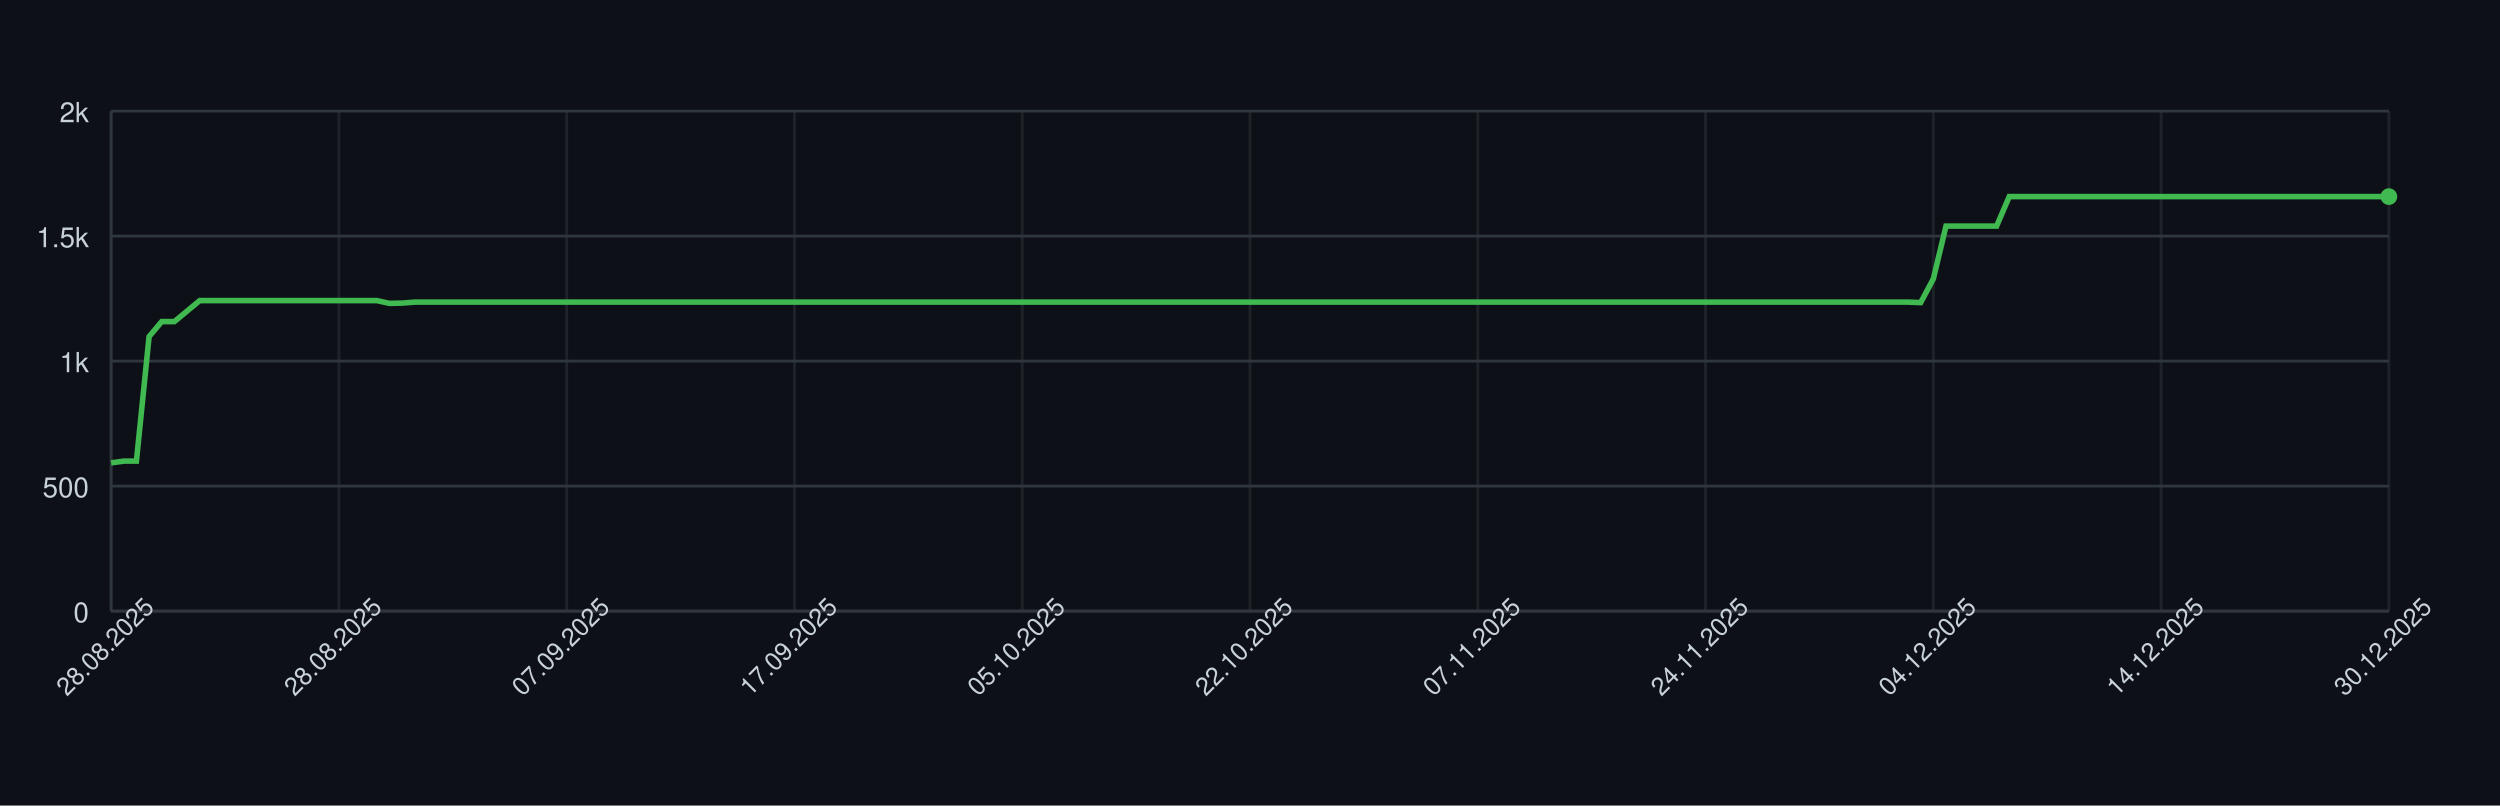
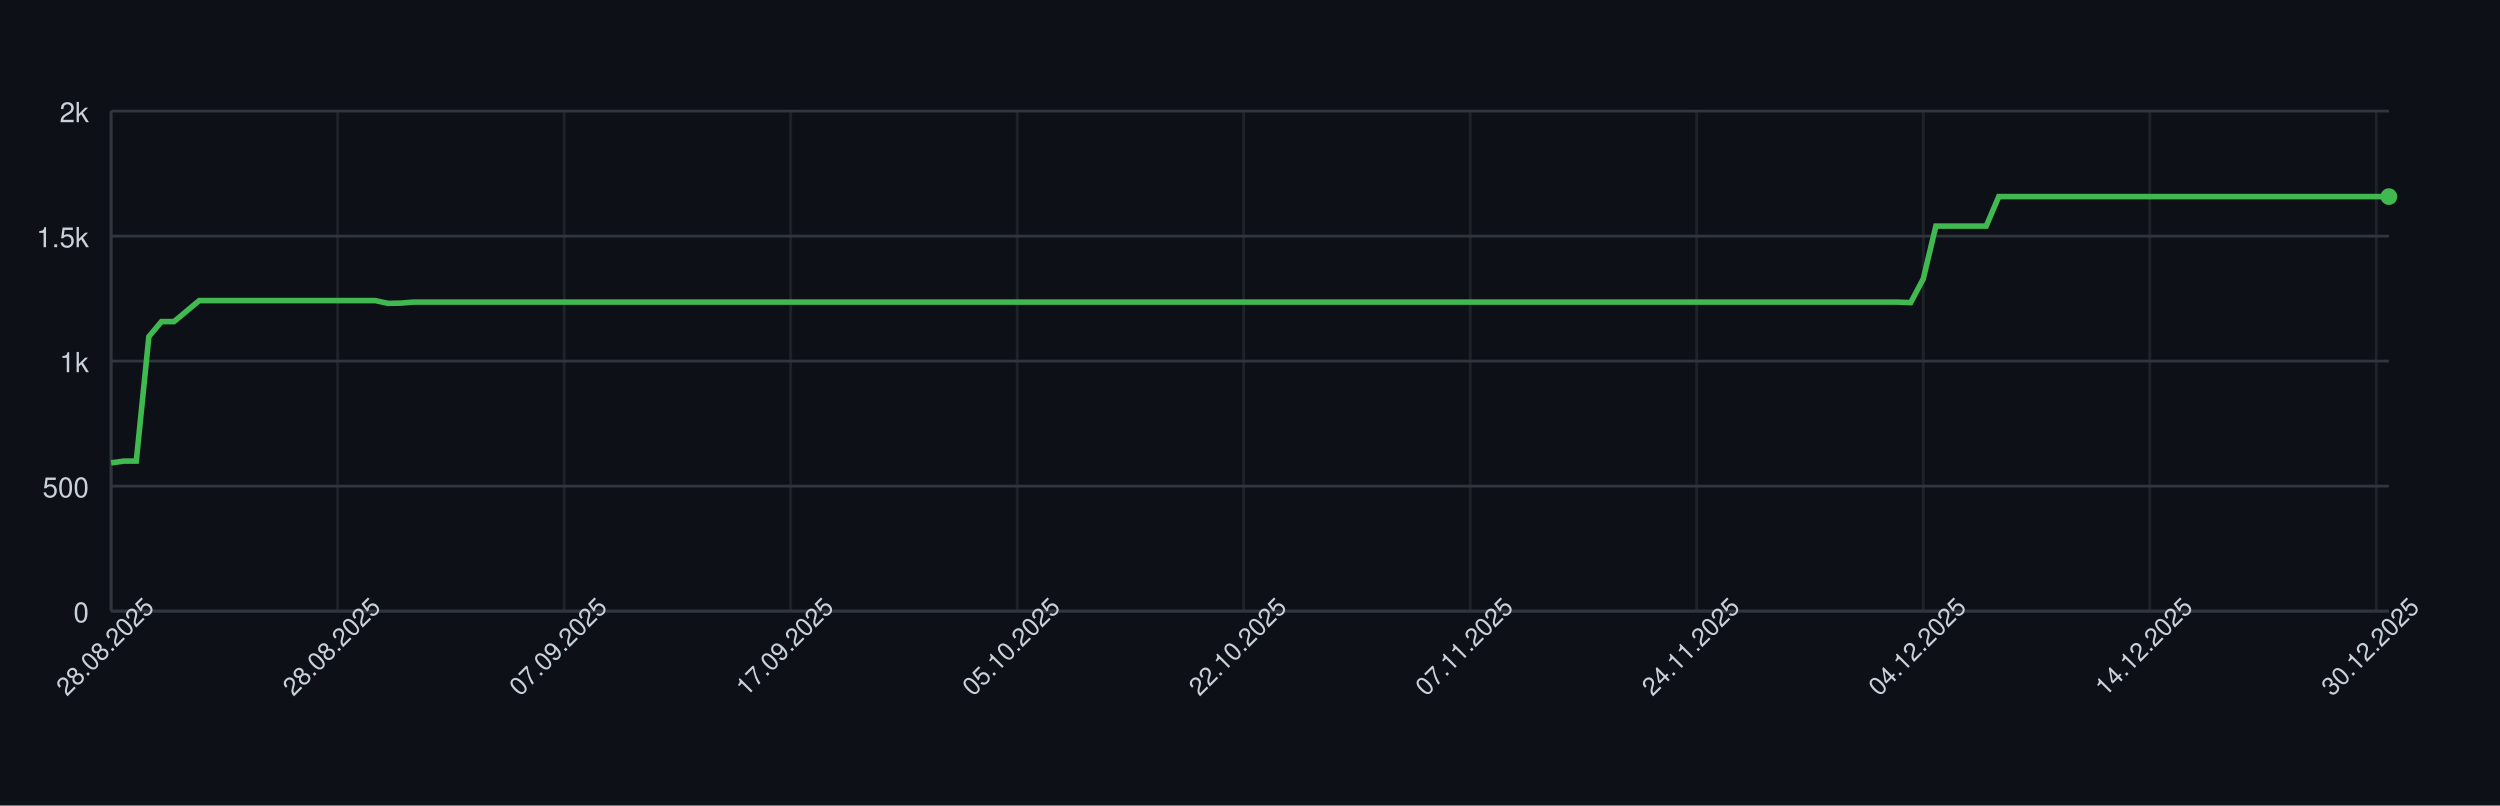
<svg xmlns="http://www.w3.org/2000/svg" width="900" height="290" style="font-family: -apple-system, BlinkMacSystemFont, 'Segoe UI', Helvetica, Arial, sans-serif;">
  <rect width="100%" height="100%" fill="#0d1117" />
  <g>
    <line x1="40" y1="220.00" x2="860" y2="220.00" stroke="#30363d" />
    <text x="32" y="224.00" font-size="10" fill="#c9d1d9" text-anchor="end">0</text>
    <line x1="40" y1="175.00" x2="860" y2="175.00" stroke="#30363d" />
    <text x="32" y="179.00" font-size="10" fill="#c9d1d9" text-anchor="end">500</text>
    <line x1="40" y1="130.00" x2="860" y2="130.00" stroke="#30363d" />
    <text x="32" y="134.00" font-size="10" fill="#c9d1d9" text-anchor="end">1k</text>
    <line x1="40" y1="85.00" x2="860" y2="85.00" stroke="#30363d" />
    <text x="32" y="89.00" font-size="10" fill="#c9d1d9" text-anchor="end">1.5k</text>
    <line x1="40" y1="40.00" x2="860" y2="40.00" stroke="#30363d" />
    <text x="32" y="44.00" font-size="10" fill="#c9d1d9" text-anchor="end">2k</text>
    <line x1="40.00" y1="40" x2="40.00" y2="220" stroke="#30363d" opacity="0.5" />
-     <line x1="122.00" y1="40" x2="122.00" y2="220" stroke="#30363d" opacity="0.5" />
-     <line x1="204.00" y1="40" x2="204.00" y2="220" stroke="#30363d" opacity="0.5" />
-     <line x1="286.00" y1="40" x2="286.00" y2="220" stroke="#30363d" opacity="0.5" />
-     <line x1="368.00" y1="40" x2="368.00" y2="220" stroke="#30363d" opacity="0.5" />
-     <line x1="450.00" y1="40" x2="450.00" y2="220" stroke="#30363d" opacity="0.5" />
-     <line x1="532.00" y1="40" x2="532.00" y2="220" stroke="#30363d" opacity="0.5" />
-     <line x1="614.00" y1="40" x2="614.00" y2="220" stroke="#30363d" opacity="0.5" />
-     <line x1="696.00" y1="40" x2="696.00" y2="220" stroke="#30363d" opacity="0.5" />
-     <line x1="778.00" y1="40" x2="778.00" y2="220" stroke="#30363d" opacity="0.5" />
-     <line x1="860.00" y1="40" x2="860.00" y2="220" stroke="#30363d" opacity="0.5" />
+     <line x1="121.55" y1="40" x2="121.55" y2="220" stroke="#30363d" opacity="0.5" />
+     <line x1="203.09" y1="40" x2="203.09" y2="220" stroke="#30363d" opacity="0.5" />
+     <line x1="284.64" y1="40" x2="284.64" y2="220" stroke="#30363d" opacity="0.5" />
+     <line x1="366.19" y1="40" x2="366.19" y2="220" stroke="#30363d" opacity="0.5" />
+     <line x1="447.73" y1="40" x2="447.73" y2="220" stroke="#30363d" opacity="0.5" />
+     <line x1="529.28" y1="40" x2="529.28" y2="220" stroke="#30363d" opacity="0.5" />
+     <line x1="610.83" y1="40" x2="610.83" y2="220" stroke="#30363d" opacity="0.5" />
+     <line x1="692.38" y1="40" x2="692.38" y2="220" stroke="#30363d" opacity="0.5" />
+     <line x1="773.92" y1="40" x2="773.92" y2="220" stroke="#30363d" opacity="0.5" />
+     <line x1="855.47" y1="40" x2="855.47" y2="220" stroke="#30363d" opacity="0.5" />
    <line x1="40" y1="220" x2="860" y2="220" stroke="#30363d" />
    <line x1="40" y1="40" x2="40" y2="220" stroke="#30363d" />
-     <path d="M 40.00 166.63 L 44.56 166.00 L 49.11 166.00 L 53.67 121.18 L 58.22 115.78 L 62.78 115.78 L 67.33 112.00 L 71.89 108.22 L 76.44 108.22 L 81.00 108.22 L 85.56 108.22 L 90.11 108.22 L 94.67 108.22 L 99.22 108.22 L 103.78 108.22 L 108.33 108.22 L 112.89 108.22 L 117.44 108.22 L 122.00 108.22 L 126.56 108.22 L 131.11 108.22 L 135.67 108.22 L 140.22 109.21 L 144.78 109.12 L 149.33 108.76 L 153.89 108.76 L 158.44 108.76 L 163.00 108.76 L 167.56 108.76 L 172.11 108.76 L 176.67 108.76 L 181.22 108.76 L 185.78 108.76 L 190.33 108.76 L 194.89 108.76 L 199.44 108.76 L 204.00 108.76 L 208.56 108.76 L 213.11 108.76 L 217.67 108.76 L 222.22 108.76 L 226.78 108.76 L 231.33 108.76 L 235.89 108.76 L 240.44 108.76 L 245.00 108.76 L 249.56 108.76 L 254.11 108.76 L 258.67 108.76 L 263.22 108.76 L 267.78 108.76 L 272.33 108.76 L 276.89 108.76 L 281.44 108.76 L 286.00 108.76 L 290.56 108.76 L 295.11 108.76 L 299.67 108.76 L 304.22 108.76 L 308.78 108.76 L 313.33 108.76 L 317.89 108.76 L 322.44 108.76 L 327.00 108.76 L 331.56 108.76 L 336.11 108.76 L 340.67 108.76 L 345.22 108.76 L 349.78 108.76 L 354.33 108.76 L 358.89 108.76 L 363.44 108.76 L 368.00 108.76 L 372.56 108.76 L 377.11 108.76 L 381.67 108.76 L 386.22 108.76 L 390.78 108.76 L 395.33 108.76 L 399.89 108.76 L 404.44 108.76 L 409.00 108.76 L 413.56 108.76 L 418.11 108.76 L 422.67 108.76 L 427.22 108.76 L 431.78 108.76 L 436.33 108.76 L 440.89 108.76 L 445.44 108.76 L 450.00 108.76 L 454.56 108.76 L 459.11 108.76 L 463.67 108.76 L 468.22 108.76 L 472.78 108.76 L 477.33 108.76 L 481.89 108.76 L 486.44 108.76 L 491.00 108.76 L 495.56 108.76 L 500.11 108.76 L 504.67 108.76 L 509.22 108.76 L 513.78 108.76 L 518.33 108.76 L 522.89 108.76 L 527.44 108.76 L 532.00 108.76 L 536.56 108.76 L 541.11 108.76 L 545.67 108.76 L 550.22 108.76 L 554.78 108.76 L 559.33 108.76 L 563.89 108.76 L 568.44 108.76 L 573.00 108.76 L 577.56 108.76 L 582.11 108.76 L 586.67 108.76 L 591.22 108.76 L 595.78 108.76 L 600.33 108.76 L 604.89 108.76 L 609.44 108.76 L 614.00 108.76 L 618.56 108.76 L 623.11 108.76 L 627.67 108.76 L 632.22 108.76 L 636.78 108.76 L 641.33 108.76 L 645.89 108.76 L 650.44 108.76 L 655.00 108.76 L 659.56 108.76 L 664.11 108.76 L 668.67 108.76 L 673.22 108.76 L 677.78 108.76 L 682.33 108.76 L 686.89 108.76 L 691.44 108.94 L 696.00 100.39 L 700.56 81.40 L 705.11 81.40 L 709.67 81.40 L 714.22 81.40 L 718.78 81.40 L 723.33 70.78 L 727.89 70.78 L 732.44 70.78 L 737.00 70.78 L 741.56 70.78 L 746.11 70.78 L 750.67 70.78 L 755.22 70.78 L 759.78 70.78 L 764.33 70.78 L 768.89 70.78 L 773.44 70.78 L 778.00 70.78 L 782.56 70.78 L 787.11 70.78 L 791.67 70.78 L 796.22 70.78 L 800.78 70.78 L 805.33 70.78 L 809.89 70.78 L 814.44 70.78 L 819.00 70.78 L 823.56 70.78 L 828.11 70.78 L 832.67 70.78 L 837.22 70.78 L 841.78 70.78 L 846.33 70.78 L 850.89 70.78 L 855.44 70.78 L 860.00 70.78" fill="none" stroke="#3fb950" stroke-width="2" />
+     <path d="M 40.00 166.63 L 44.53 166.00 L 49.06 166.00 L 53.59 121.18 L 58.12 115.78 L 62.65 115.78 L 67.18 112.00 L 71.71 108.22 L 76.24 108.22 L 80.77 108.22 L 85.30 108.22 L 89.83 108.22 L 94.36 108.22 L 98.90 108.22 L 103.43 108.22 L 107.96 108.22 L 112.49 108.22 L 117.02 108.22 L 121.55 108.22 L 126.08 108.22 L 130.61 108.22 L 135.14 108.22 L 139.67 109.21 L 144.20 109.12 L 148.73 108.76 L 153.26 108.76 L 157.79 108.76 L 162.32 108.76 L 166.85 108.76 L 171.38 108.76 L 175.91 108.76 L 180.44 108.76 L 184.97 108.76 L 189.50 108.76 L 194.03 108.76 L 198.56 108.76 L 203.09 108.76 L 207.62 108.76 L 212.15 108.76 L 216.69 108.76 L 221.22 108.76 L 225.75 108.76 L 230.28 108.76 L 234.81 108.76 L 239.34 108.76 L 243.87 108.76 L 248.40 108.76 L 252.93 108.76 L 257.46 108.76 L 261.99 108.76 L 266.52 108.76 L 271.05 108.76 L 275.58 108.76 L 280.11 108.76 L 284.64 108.76 L 289.17 108.76 L 293.70 108.76 L 298.23 108.76 L 302.76 108.76 L 307.29 108.76 L 311.82 108.76 L 316.35 108.76 L 320.88 108.76 L 325.41 108.76 L 329.94 108.76 L 334.48 108.76 L 339.01 108.76 L 343.54 108.76 L 348.07 108.76 L 352.60 108.76 L 357.13 108.76 L 361.66 108.76 L 366.19 108.76 L 370.72 108.76 L 375.25 108.76 L 379.78 108.76 L 384.31 108.76 L 388.84 108.76 L 393.37 108.76 L 397.90 108.76 L 402.43 108.76 L 406.96 108.76 L 411.49 108.76 L 416.02 108.76 L 420.55 108.76 L 425.08 108.76 L 429.61 108.76 L 434.14 108.76 L 438.67 108.76 L 443.20 108.76 L 447.73 108.76 L 452.27 108.76 L 456.80 108.76 L 461.33 108.76 L 465.86 108.76 L 470.39 108.76 L 474.92 108.76 L 479.45 108.76 L 483.98 108.76 L 488.51 108.76 L 493.04 108.76 L 497.57 108.76 L 502.10 108.76 L 506.63 108.76 L 511.16 108.76 L 515.69 108.76 L 520.22 108.76 L 524.75 108.76 L 529.28 108.76 L 533.81 108.76 L 538.34 108.76 L 542.87 108.76 L 547.40 108.76 L 551.93 108.76 L 556.46 108.76 L 560.99 108.76 L 565.52 108.76 L 570.06 108.76 L 574.59 108.76 L 579.12 108.76 L 583.65 108.76 L 588.18 108.76 L 592.71 108.76 L 597.24 108.76 L 601.77 108.76 L 606.30 108.76 L 610.83 108.76 L 615.36 108.76 L 619.89 108.76 L 624.42 108.76 L 628.95 108.76 L 633.48 108.76 L 638.01 108.76 L 642.54 108.76 L 647.07 108.76 L 651.60 108.76 L 656.13 108.76 L 660.66 108.76 L 665.19 108.76 L 669.72 108.76 L 674.25 108.76 L 678.78 108.76 L 683.31 108.76 L 687.85 108.94 L 692.38 100.39 L 696.91 81.40 L 701.44 81.40 L 705.97 81.40 L 710.50 81.40 L 715.03 81.40 L 719.56 70.78 L 724.09 70.78 L 728.62 70.78 L 733.15 70.78 L 737.68 70.78 L 742.21 70.78 L 746.74 70.78 L 751.27 70.78 L 755.80 70.78 L 760.33 70.78 L 764.86 70.78 L 769.39 70.78 L 773.92 70.78 L 778.45 70.78 L 782.98 70.78 L 787.51 70.78 L 792.04 70.78 L 796.57 70.78 L 801.10 70.78 L 805.64 70.78 L 810.17 70.78 L 814.70 70.78 L 819.23 70.78 L 823.76 70.78 L 828.29 70.78 L 832.82 70.78 L 837.35 70.78 L 841.88 70.78 L 846.41 70.78 L 850.94 70.78 L 855.47 70.78 L 860.00 70.78" fill="none" stroke="#3fb950" stroke-width="2" />
    <circle cx="860.00" cy="70.78" r="3" fill="#3fb950" />
    <text x="40.00" y="235.00" font-size="9" fill="#c9d1d9" text-anchor="middle" transform="rotate(-45 40.00 235.00)">28.08.2025</text>
-     <text x="122.00" y="235.00" font-size="9" fill="#c9d1d9" text-anchor="middle" transform="rotate(-45 122.00 235.00)">28.08.2025</text>
-     <text x="204.00" y="235.00" font-size="9" fill="#c9d1d9" text-anchor="middle" transform="rotate(-45 204.00 235.00)">07.09.2025</text>
-     <text x="286.00" y="235.00" font-size="9" fill="#c9d1d9" text-anchor="middle" transform="rotate(-45 286.00 235.00)">17.09.2025</text>
-     <text x="368.00" y="235.00" font-size="9" fill="#c9d1d9" text-anchor="middle" transform="rotate(-45 368.00 235.00)">05.10.2025</text>
-     <text x="450.00" y="235.00" font-size="9" fill="#c9d1d9" text-anchor="middle" transform="rotate(-45 450.00 235.00)">22.10.2025</text>
-     <text x="532.00" y="235.00" font-size="9" fill="#c9d1d9" text-anchor="middle" transform="rotate(-45 532.00 235.00)">07.11.2025</text>
-     <text x="614.00" y="235.00" font-size="9" fill="#c9d1d9" text-anchor="middle" transform="rotate(-45 614.00 235.00)">24.11.2025</text>
-     <text x="696.00" y="235.00" font-size="9" fill="#c9d1d9" text-anchor="middle" transform="rotate(-45 696.00 235.00)">04.12.2025</text>
-     <text x="778.00" y="235.00" font-size="9" fill="#c9d1d9" text-anchor="middle" transform="rotate(-45 778.00 235.00)">14.12.2025</text>
-     <text x="860.00" y="235.00" font-size="9" fill="#c9d1d9" text-anchor="middle" transform="rotate(-45 860.00 235.00)">30.12.2025</text>
+     <text x="121.55" y="235.00" font-size="9" fill="#c9d1d9" text-anchor="middle" transform="rotate(-45 121.55 235.00)">28.08.2025</text>
+     <text x="203.09" y="235.00" font-size="9" fill="#c9d1d9" text-anchor="middle" transform="rotate(-45 203.09 235.00)">07.09.2025</text>
+     <text x="284.64" y="235.00" font-size="9" fill="#c9d1d9" text-anchor="middle" transform="rotate(-45 284.64 235.00)">17.09.2025</text>
+     <text x="366.19" y="235.00" font-size="9" fill="#c9d1d9" text-anchor="middle" transform="rotate(-45 366.19 235.00)">05.10.2025</text>
+     <text x="447.73" y="235.00" font-size="9" fill="#c9d1d9" text-anchor="middle" transform="rotate(-45 447.73 235.00)">22.10.2025</text>
+     <text x="529.28" y="235.00" font-size="9" fill="#c9d1d9" text-anchor="middle" transform="rotate(-45 529.28 235.00)">07.11.2025</text>
+     <text x="610.83" y="235.00" font-size="9" fill="#c9d1d9" text-anchor="middle" transform="rotate(-45 610.83 235.00)">24.11.2025</text>
+     <text x="692.38" y="235.00" font-size="9" fill="#c9d1d9" text-anchor="middle" transform="rotate(-45 692.38 235.00)">04.12.2025</text>
+     <text x="773.92" y="235.00" font-size="9" fill="#c9d1d9" text-anchor="middle" transform="rotate(-45 773.92 235.00)">14.12.2025</text>
+     <text x="855.47" y="235.00" font-size="9" fill="#c9d1d9" text-anchor="middle" transform="rotate(-45 855.47 235.00)">30.12.2025</text>
  </g>
</svg>
